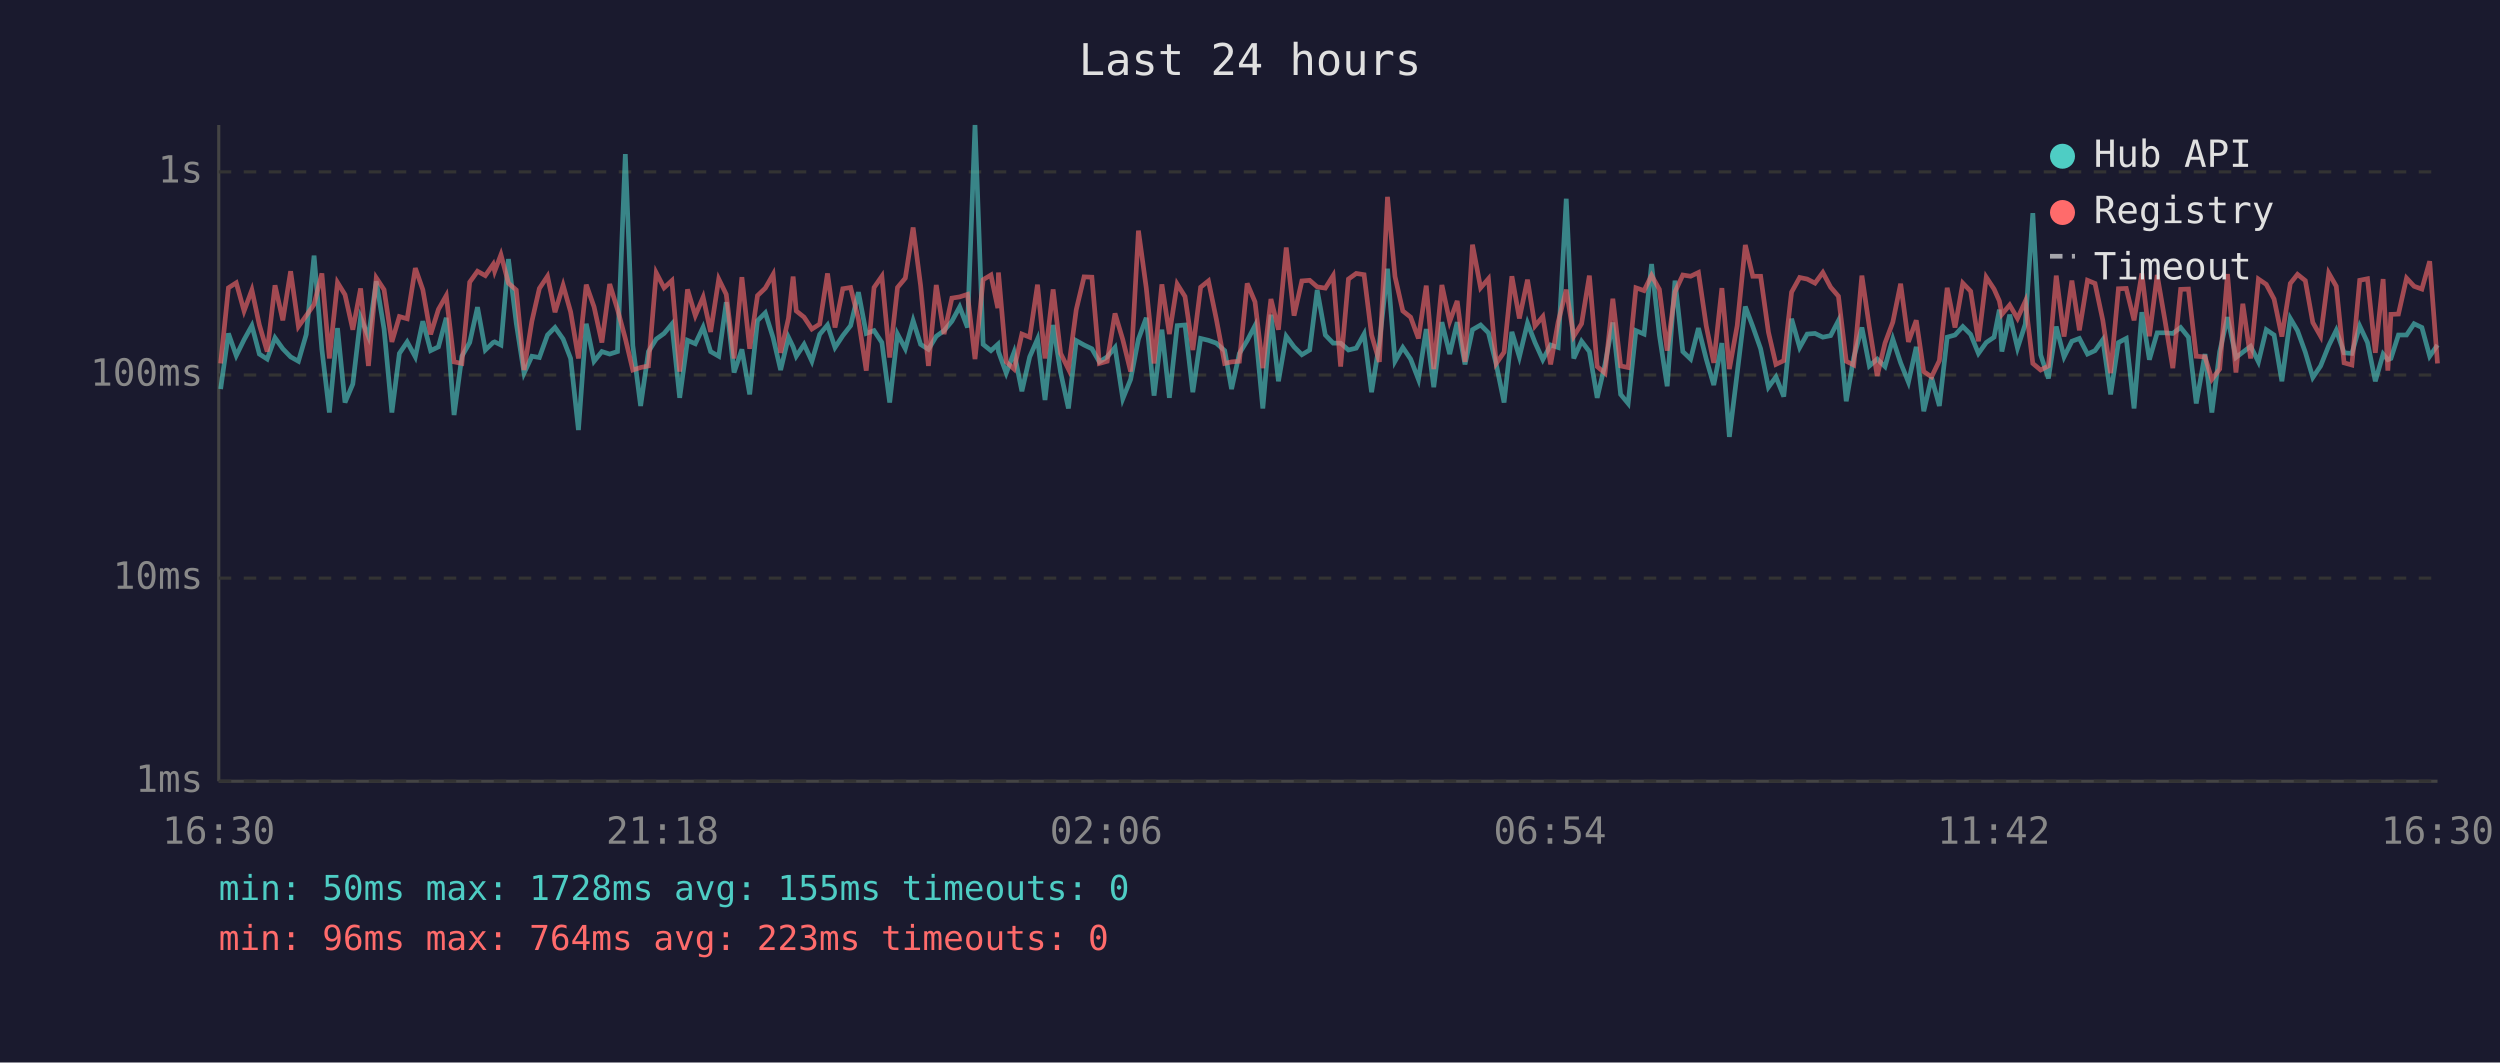
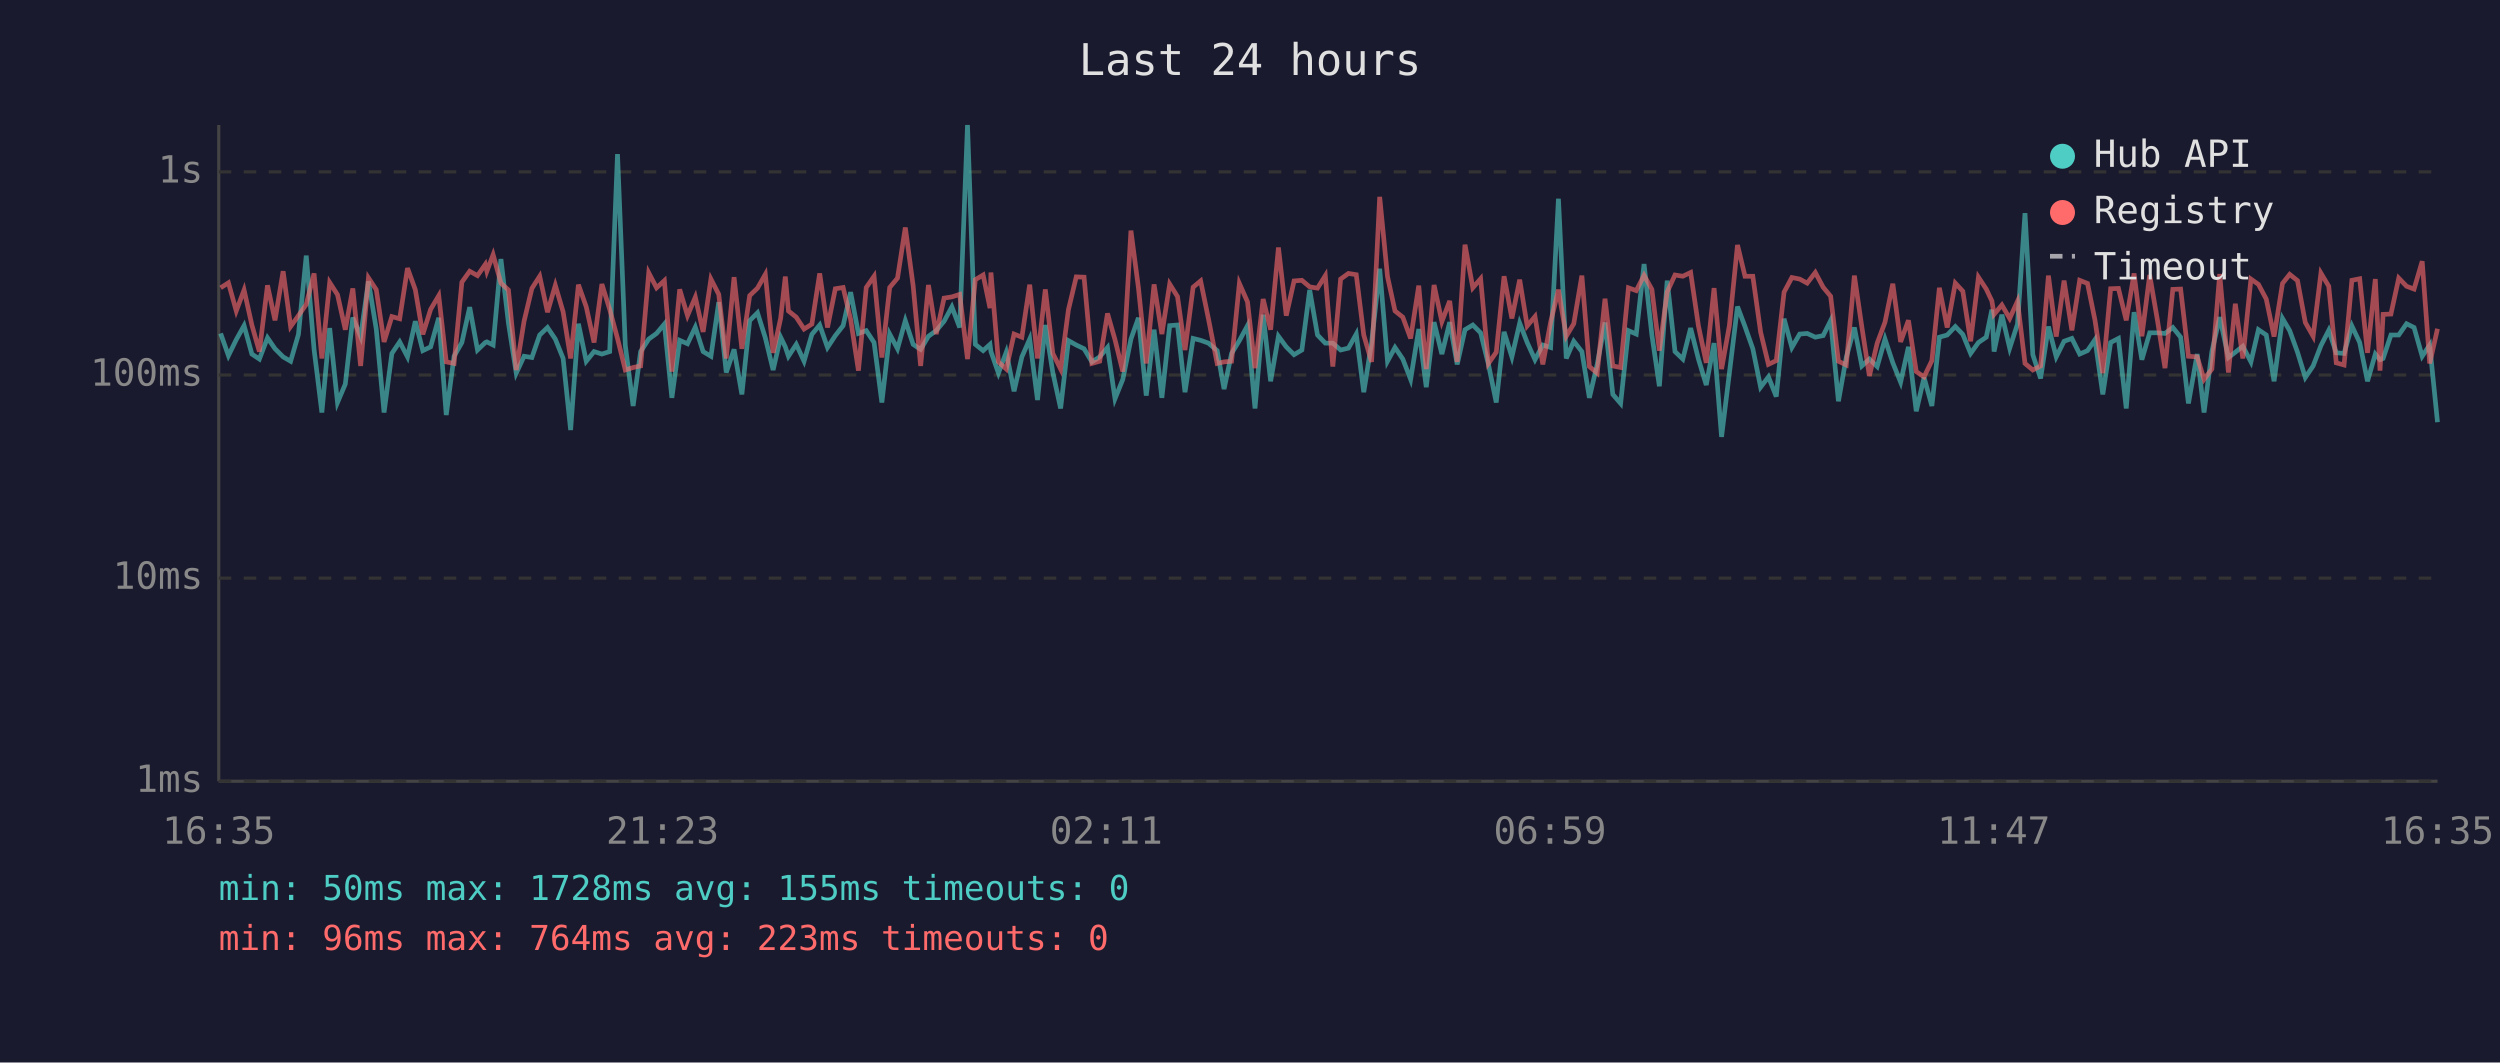
<svg xmlns="http://www.w3.org/2000/svg" viewBox="0 0 800 340" font-family="monospace" font-size="12">
  <rect width="800" height="340" fill="#1a1a2e" />
  <text x="400" y="24" fill="#e0e0e0" font-size="14" text-anchor="middle">Last 24 hours</text>
  <line x1="70" y1="40" x2="70" y2="250" stroke="#444" stroke-width="1" />
  <line x1="70" y1="250" x2="780" y2="250" stroke="#444" stroke-width="1" />
  <line x1="70" y1="250" x2="780" y2="250" stroke="#333" stroke-width="1" stroke-dasharray="4" />
  <text x="65" y="250" fill="#888" text-anchor="end" dominant-baseline="middle">1ms</text>
  <line x1="70" y1="185" x2="780" y2="185" stroke="#333" stroke-width="1" stroke-dasharray="4" />
  <text x="65" y="185" fill="#888" text-anchor="end" dominant-baseline="middle">10ms</text>
  <line x1="70" y1="120" x2="780" y2="120" stroke="#333" stroke-width="1" stroke-dasharray="4" />
  <text x="65" y="120" fill="#888" text-anchor="end" dominant-baseline="middle">100ms</text>
  <line x1="70" y1="55" x2="780" y2="55" stroke="#333" stroke-width="1" stroke-dasharray="4" />
  <text x="65" y="55" fill="#888" text-anchor="end" dominant-baseline="middle">1s</text>
-   <text x="70" y="270" fill="#888" text-anchor="middle">16:30</text>
-   <text x="212" y="270" fill="#888" text-anchor="middle">21:18</text>
-   <text x="354" y="270" fill="#888" text-anchor="middle">02:06</text>
-   <text x="496" y="270" fill="#888" text-anchor="middle">06:54</text>
-   <text x="638" y="270" fill="#888" text-anchor="middle">11:42</text>
-   <text x="780" y="270" fill="#888" text-anchor="middle">16:30</text>
-   <polyline points="70.6,124.5 73.1,106.7 75.6,113.8 78.1,108.7 80.6,104.2 83.0,113.3 85.5,114.9 88.0,108.1 90.5,111.6 93.0,114.2 95.5,115.6 98.0,107.0 100.5,81.8 103.0,111.8 105.4,132.0 108.0,105.0 110.4,128.8 112.9,122.9 115.4,101.6 117.9,107.7 120.4,90.0 122.9,105.3 125.4,132.0 127.8,113.1 130.3,109.4 132.9,114.2 135.3,102.8 137.8,112.2 140.3,111.0 142.8,101.7 145.3,132.8 147.8,114.0 150.3,109.6 152.8,98.3 155.3,112.0 157.8,109.6 158.3,109.4 160.3,110.4 162.7,82.9 165.2,103.4 167.7,119.4 170.2,114.0 172.6,114.4 175.2,107.2 177.6,104.8 180.2,108.5 182.6,114.7 185.1,137.6 187.6,103.6 190.1,115.6 192.6,112.5 195.1,113.3 197.6,112.5 200.1,49.3 202.5,110.6 205.0,129.9 207.5,112.5 210.0,108.5 212.5,106.7 215.0,103.7 217.5,127.3 220.0,108.9 222.5,110.0 225.0,104.7 227.4,112.5 230.0,114.0 232.4,96.7 234.9,119.2 237.4,111.8 239.9,126.2 242.4,102.6 244.9,100.1 247.4,108.1 249.8,118.4 252.3,107.9 253.8,111.0 254.8,114.0 257.3,110.2 259.8,115.6 262.3,107.0 264.8,104.0 267.2,111.2 269.7,107.4 272.2,104.2 274.7,93.5 277.2,106.7 279.7,105.8 282.2,109.6 284.7,128.8 287.2,106.9 289.7,111.6 292.2,102.6 294.6,110.2 297.1,111.8 299.6,107.6 302.1,105.8 304.6,102.8 307.1,98.2 309.6,104.8 312.0,40.0 314.6,110.2 317.1,112.2 319.3,110.2 319.5,112.5 322.0,119.4 324.5,112.7 327.0,125.2 329.5,114.2 332.0,108.5 334.4,128.0 337.0,104.0 339.4,119.2 341.9,130.7 344.4,109.0 346.9,110.4 349.4,111.6 351.8,115.8 354.3,114.2 356.8,111.2 359.3,127.6 361.8,121.4 364.3,108.5 366.8,101.7 369.3,126.6 371.8,105.5 374.2,127.3 376.7,104.2 379.2,104.0 381.7,125.5 384.2,108.3 386.7,108.9 389.2,109.8 391.9,112.2 394.1,124.5 396.6,113.1 399.1,109.0 401.6,104.2 404.1,130.7 406.7,100.7 409.1,122.0 411.6,107.6 414.1,111.0 416.6,113.5 419.1,112.0 421.5,92.8 424.1,107.2 426.6,109.8 429.0,109.8 431.5,112.0 434.0,111.4 436.5,106.9 438.9,125.5 441.4,109.8 444.0,86.0 446.4,115.6 448.9,111.2 451.4,114.9 453.9,121.4 456.4,105.3 458.8,123.9 461.4,103.1 463.9,113.3 466.3,103.1 468.8,116.6 471.2,105.5 473.8,104.0 476.3,106.5 478.8,116.6 481.3,128.8 483.8,106.2 486.2,114.2 488.8,103.4 491.2,109.6 493.7,115.1 496.2,110.4 498.6,111.2 501.2,63.6 503.6,114.7 506.1,109.2 508.6,112.5 511.1,127.3 513.6,116.6 516.1,103.2 518.6,126.2 521.0,129.1 523.5,105.8 526.1,106.9 528.5,84.5 531.0,107.2 533.5,123.6 536.0,89.8 538.5,112.5 541.0,114.9 543.5,105.0 546.0,114.9 548.4,123.2 551.0,109.8 553.4,139.8 555.9,119.4 558.5,98.1 560.9,104.5 563.4,111.6 565.9,123.9 568.3,120.6 570.8,126.9 573.3,102.0 575.9,111.2 578.3,106.9 580.8,106.7 583.3,107.9 585.8,107.4 588.3,102.6 590.8,128.4 593.2,114.4 595.8,104.8 598.2,117.1 600.7,114.9 603.2,117.3 605.7,108.5 608.2,116.1 610.7,122.3 613.2,111.0 615.6,131.6 618.1,120.8 620.6,129.9 623.1,107.9 625.6,107.2 628.1,104.5 630.6,107.0 633.1,113.1 635.6,109.6 638.1,107.9 639.8,99.1 640.6,112.5 643.1,100.7 645.6,111.4 648.1,103.7 650.5,68.2 653.0,113.5 655.5,121.1 658.0,104.5 660.5,114.2 663.0,109.2 665.4,108.3 668.0,113.3 670.4,112.2 672.9,108.7 675.4,126.2 677.9,109.6 680.4,108.3 682.9,130.7 685.4,99.9 687.8,115.1 690.3,106.5 692.8,106.5 695.3,106.7 697.8,104.8 700.3,107.9 702.8,129.1 705.6,113.3 707.8,132.0 710.3,112.5 712.8,101.5 715.5,114.4 717.7,112.7 720.2,110.8 722.7,115.8 725.2,105.5 727.7,107.2 730.2,122.0 732.9,101.9 735.2,105.8 737.7,112.7 740.1,120.8 742.6,117.1 745.2,110.6 747.6,105.7 750.1,112.9 752.6,113.1 755.1,104.3 757.6,109.6 760.1,122.0 762.6,113.3 764.1,115.1 765.1,114.7 767.5,107.2 770.1,107.2 772.5,103.6 775.0,104.8 777.5,114.0 780.0,110.4" fill="none" stroke="#4ecdc4" stroke-width="1.5" opacity="0.6" />
-   <polyline points="70.6,116.3 73.1,92.1 75.6,90.5 78.1,99.5 80.6,92.8 83.0,104.0 85.5,112.5 88.0,91.3 90.5,102.5 93.0,86.8 95.5,104.5 98.0,101.0 100.5,97.4 103.0,87.5 105.4,114.7 108.0,90.4 110.4,94.3 112.9,105.5 115.4,92.3 117.9,117.1 120.4,88.9 122.9,92.7 125.4,109.4 127.8,101.3 130.3,102.0 132.9,85.8 135.3,92.7 137.8,107.0 140.3,99.0 142.8,94.6 145.3,115.8 147.8,116.3 150.3,90.3 152.8,86.8 155.3,88.2 157.8,84.6 158.3,86.8 160.3,81.5 162.7,90.6 165.2,92.8 167.7,118.4 170.2,102.8 172.6,92.3 175.2,88.4 177.6,99.9 180.2,91.3 182.6,99.8 185.1,114.7 187.6,91.1 190.1,98.2 192.6,109.6 195.1,90.9 197.6,99.0 200.1,108.3 202.5,118.4 205.0,117.6 207.5,117.1 210.0,87.3 212.5,92.1 215.0,89.8 217.5,118.9 220.0,92.6 222.5,101.0 225.0,95.1 227.4,106.2 230.0,89.3 232.4,94.2 234.9,114.7 237.4,88.7 239.9,111.6 242.4,94.6 244.9,92.2 247.4,87.8 249.8,112.9 252.3,101.9 253.8,88.5 254.8,99.5 257.3,101.5 259.8,105.3 262.3,103.7 264.8,87.5 267.2,104.8 269.7,92.4 272.2,92.0 274.7,102.2 277.2,118.6 279.7,92.0 282.2,88.4 284.7,114.4 287.2,92.0 289.7,89.0 292.2,72.8 294.6,91.4 297.1,117.1 299.6,91.2 302.1,106.9 304.6,95.4 307.1,95.0 309.6,94.2 312.0,114.9 314.6,89.5 317.1,88.0 319.3,98.6 319.5,87.2 322.0,115.8 324.5,118.1 327.0,106.9 329.5,107.9 332.0,91.1 334.4,114.7 337.0,92.6 339.4,113.1 341.9,118.1 344.4,99.1 346.9,88.6 349.4,88.7 351.8,116.3 354.3,115.6 356.8,100.3 359.3,108.7 361.8,118.9 364.3,73.8 366.8,92.1 369.3,116.3 371.8,91.0 374.2,106.9 376.7,90.9 379.2,94.9 381.7,112.0 384.2,91.9 386.7,89.9 389.2,102.0 391.9,116.3 394.1,115.8 396.6,115.6 399.1,90.7 401.6,96.6 404.1,117.8 406.7,95.7 409.1,105.5 411.6,79.2 414.1,101.0 416.6,89.9 419.1,89.7 421.5,91.8 424.1,92.2 426.6,88.2 429.0,117.3 431.5,89.3 434.0,87.5 436.5,87.9 438.9,107.2 441.4,115.8 444.0,63.0 446.4,88.5 448.9,99.5 451.4,101.5 453.9,108.3 456.4,91.4 458.8,118.1 461.4,91.2 463.9,102.9 466.3,96.3 468.8,115.8 471.2,78.3 473.8,92.1 476.3,89.2 478.8,116.3 481.3,112.7 483.8,88.4 486.2,101.9 488.8,89.5 491.2,104.3 493.7,101.3 496.2,116.6 498.6,103.1 501.2,92.7 503.6,107.6 506.1,103.6 508.6,88.2 511.1,117.3 513.6,119.4 516.1,95.6 518.6,117.1 521.0,117.6 523.5,92.1 526.1,93.0 528.5,88.1 531.0,92.6 533.5,112.2 536.0,93.4 538.5,88.0 541.0,88.4 543.5,87.2 546.0,104.3 548.4,116.1 551.0,92.2 553.4,118.1 555.9,104.2 558.5,78.4 560.9,88.4 563.4,88.4 565.9,106.3 568.3,116.6 570.8,115.4 573.3,93.5 575.9,88.8 578.3,89.3 580.8,90.6 583.3,87.2 585.8,91.9 588.3,94.8 590.8,115.6 593.2,116.8 595.8,88.2 598.2,104.7 600.7,120.3 603.2,109.8 605.7,103.1 608.2,90.8 610.7,109.4 613.2,102.5 615.6,118.9 618.1,120.6 620.6,115.4 623.1,92.1 625.6,104.8 628.1,90.6 630.6,93.2 633.1,109.2 635.6,88.7 638.1,92.5 639.8,96.3 640.6,100.6 643.1,97.6 645.6,101.9 648.1,96.4 650.5,116.3 653.0,118.4 655.5,117.1 658.0,88.2 660.5,107.7 663.0,89.8 665.4,105.7 668.0,89.7 670.4,90.7 672.9,102.5 675.4,119.4 677.9,92.4 680.4,92.3 682.9,102.5 685.4,87.5 687.8,107.6 690.3,88.0 692.8,102.6 695.3,117.8 697.8,92.6 700.3,92.5 702.8,114.0 705.6,114.2 707.8,121.4 710.3,118.1 712.8,87.7 715.5,119.2 717.7,97.2 720.2,114.7 722.7,89.3 725.2,91.0 727.7,95.7 730.2,107.7 732.9,90.7 735.2,87.8 737.7,89.8 740.1,103.2 742.6,107.6 745.2,87.4 747.6,91.6 750.1,116.1 752.6,116.8 755.1,89.7 757.6,89.2 760.1,112.9 762.6,89.3 764.1,118.6 765.1,100.6 767.5,100.5 770.1,89.0 772.5,91.6 775.0,92.5 777.5,83.6 780.0,116.3" fill="none" stroke="#ff6b6b" stroke-width="1.5" opacity="0.6" />
+   <text x="70" y="270" fill="#888" text-anchor="middle">16:35</text>
+   <text x="212" y="270" fill="#888" text-anchor="middle">21:23</text>
+   <text x="354" y="270" fill="#888" text-anchor="middle">02:11</text>
+   <text x="496" y="270" fill="#888" text-anchor="middle">06:59</text>
+   <text x="638" y="270" fill="#888" text-anchor="middle">11:47</text>
+   <text x="780" y="270" fill="#888" text-anchor="middle">16:35</text>
+   <polyline points="70.6,106.7 73.1,113.8 75.6,108.7 78.1,104.2 80.6,113.3 83.0,114.9 85.6,108.1 88.0,111.6 90.6,114.2 93.0,115.6 95.5,107.0 98.0,81.8 100.5,111.8 103.0,132.0 105.5,105.0 108.0,128.8 110.5,122.9 112.9,101.6 115.4,107.7 117.9,90.0 120.4,105.3 122.9,132.0 125.4,113.1 127.9,109.4 130.4,114.2 132.9,102.8 135.3,112.2 137.8,111.0 140.4,101.7 142.8,132.8 145.3,114.0 147.8,109.6 150.3,98.3 152.8,112.0 155.3,109.6 155.8,109.4 157.8,110.4 160.3,82.9 162.7,103.4 165.2,119.4 167.7,114.0 170.2,114.4 172.7,107.2 175.2,104.8 177.7,108.5 180.2,114.7 182.6,137.6 185.1,103.6 187.6,115.6 190.1,112.5 192.6,113.3 195.1,112.5 197.6,49.3 200.1,110.6 202.6,129.9 205.0,112.5 207.6,108.5 210.1,106.7 212.6,103.7 215.0,127.3 217.5,108.9 220.0,110.0 222.5,104.7 225.0,112.5 227.5,114.0 230.0,96.7 232.4,119.2 234.9,111.8 237.4,126.2 239.9,102.6 242.4,100.1 244.9,108.1 247.4,118.4 249.8,107.9 251.3,111.0 252.3,114.0 254.8,110.2 257.3,115.6 259.8,107.0 262.3,104.0 264.8,111.2 267.3,107.4 269.8,104.2 272.2,93.5 274.7,106.7 277.2,105.8 279.7,109.6 282.2,128.8 284.7,106.9 287.2,111.6 289.7,102.6 292.2,110.2 294.6,111.8 297.1,107.6 299.6,105.8 302.1,102.8 304.6,98.2 307.1,104.8 309.6,40.0 312.1,110.2 314.6,112.2 316.8,110.2 317.1,112.5 319.5,119.4 322.0,112.7 324.5,125.2 327.0,114.2 329.5,108.5 332.0,128.0 334.5,104.0 336.9,119.2 339.4,130.7 341.9,109.0 344.4,110.4 346.9,111.6 349.4,115.8 351.9,114.2 354.4,111.2 356.8,127.6 359.3,121.4 361.9,108.5 364.3,101.7 366.8,126.6 369.3,105.5 371.8,127.3 374.3,104.2 376.8,104.0 379.2,125.5 381.8,108.3 384.2,108.9 386.7,109.8 389.5,112.2 391.7,124.5 394.1,113.1 396.6,109.0 399.2,104.2 401.6,130.7 404.2,100.7 406.6,122.0 409.1,107.6 411.6,111.0 414.1,113.5 416.6,112.0 419.1,92.8 421.6,107.2 424.1,109.8 426.5,109.8 429.0,112.0 431.5,111.4 434.0,106.9 436.4,125.5 438.9,109.8 441.5,86.0 444.0,115.6 446.4,111.2 448.9,114.9 451.4,121.4 454.0,105.3 456.4,123.9 458.9,103.1 461.4,113.3 463.9,103.1 466.3,116.6 468.8,105.5 471.3,104.0 473.8,106.5 476.3,116.6 478.8,128.8 481.3,106.2 483.8,114.2 486.3,103.4 488.7,109.6 491.2,115.1 493.7,110.4 496.2,111.2 498.7,63.6 501.2,114.7 503.6,109.2 506.2,112.5 508.6,127.3 511.1,116.6 513.6,103.2 516.1,126.2 518.6,129.1 521.1,105.8 523.6,106.9 526.1,84.5 528.6,107.2 531.0,123.6 533.5,89.8 536.0,112.5 538.5,114.9 541.0,105.0 543.5,114.9 546.0,123.2 548.5,109.8 550.9,139.8 553.4,119.4 556.0,98.1 558.4,104.5 560.9,111.6 563.4,123.9 565.9,120.6 568.4,126.9 570.9,102.0 573.4,111.2 575.9,106.9 578.3,106.7 580.9,107.9 583.4,107.4 585.8,102.6 588.3,128.4 590.8,114.4 593.4,104.8 595.8,117.1 598.2,114.9 600.7,117.3 603.2,108.5 605.7,116.1 608.2,122.3 610.7,111.0 613.2,131.6 615.7,120.8 618.2,129.9 620.6,107.9 623.1,107.2 625.7,104.5 628.1,107.0 630.6,113.1 633.1,109.6 635.6,107.9 637.4,99.1 638.1,112.5 640.6,100.7 643.1,111.4 645.6,103.7 648.0,68.2 650.5,113.5 653.0,121.1 655.5,104.5 658.0,114.2 660.5,109.2 663.0,108.3 665.5,113.3 668.0,112.2 670.4,108.7 672.9,126.2 675.4,109.6 677.9,108.3 680.4,130.7 682.9,99.9 685.4,115.1 687.9,106.5 690.4,106.5 692.8,106.7 695.3,104.8 697.8,107.9 700.3,129.1 703.1,113.3 705.3,132.0 707.8,112.5 710.3,101.5 713.1,114.4 715.3,112.7 717.7,110.8 720.3,115.8 722.7,105.5 725.2,107.2 727.7,122.0 730.4,101.9 732.7,105.8 735.2,112.7 737.7,120.8 740.2,117.1 742.7,110.6 745.2,105.7 747.6,112.9 750.1,113.1 752.6,104.3 755.1,109.6 757.6,122.0 760.1,113.3 761.6,115.1 762.6,114.7 765.1,107.2 767.6,107.2 770.1,103.6 772.5,104.8 775.1,114.0 777.5,110.4 780.0,135.1" fill="none" stroke="#4ecdc4" stroke-width="1.5" opacity="0.6" />
+   <polyline points="70.6,92.1 73.1,90.5 75.6,99.5 78.1,92.8 80.6,104.0 83.0,112.5 85.6,91.3 88.0,102.5 90.6,86.8 93.0,104.5 95.5,101.0 98.0,97.4 100.5,87.5 103.0,114.7 105.5,90.4 108.0,94.3 110.5,105.5 112.9,92.3 115.4,117.1 117.9,88.9 120.4,92.7 122.9,109.4 125.4,101.3 127.9,102.0 130.4,85.8 132.9,92.7 135.3,107.0 137.8,99.0 140.4,94.6 142.8,115.8 145.3,116.3 147.8,90.3 150.3,86.8 152.8,88.2 155.3,84.6 155.8,86.8 157.8,81.5 160.3,90.6 162.7,92.8 165.2,118.4 167.7,102.8 170.2,92.3 172.7,88.4 175.2,99.9 177.7,91.3 180.2,99.8 182.6,114.7 185.1,91.1 187.6,98.2 190.1,109.6 192.6,90.9 195.1,99.0 197.6,108.3 200.1,118.4 202.6,117.6 205.0,117.1 207.6,87.3 210.1,92.1 212.6,89.8 215.0,118.9 217.5,92.6 220.0,101.0 222.5,95.1 225.0,106.2 227.5,89.3 230.0,94.2 232.4,114.7 234.9,88.7 237.4,111.6 239.9,94.6 242.4,92.2 244.9,87.8 247.4,112.9 249.8,101.9 251.3,88.5 252.3,99.5 254.8,101.5 257.3,105.3 259.8,103.7 262.3,87.5 264.8,104.8 267.3,92.4 269.8,92.0 272.2,102.2 274.7,118.6 277.2,92.0 279.7,88.4 282.2,114.4 284.7,92.0 287.2,89.0 289.7,72.8 292.2,91.4 294.6,117.1 297.1,91.2 299.6,106.9 302.1,95.4 304.6,95.0 307.1,94.2 309.6,114.9 312.1,89.5 314.6,88.0 316.8,98.6 317.1,87.2 319.5,115.8 322.0,118.1 324.5,106.9 327.0,107.9 329.5,91.1 332.0,114.7 334.5,92.6 336.9,113.1 339.4,118.1 341.9,99.1 344.4,88.6 346.9,88.7 349.4,116.3 351.9,115.6 354.4,100.3 356.8,108.7 359.3,118.9 361.9,73.8 364.3,92.1 366.8,116.3 369.3,91.0 371.8,106.9 374.3,90.9 376.8,94.9 379.2,112.0 381.8,91.9 384.2,89.9 386.7,102.0 389.5,116.3 391.7,115.8 394.1,115.6 396.6,90.7 399.2,96.6 401.6,117.8 404.2,95.7 406.6,105.5 409.1,79.2 411.6,101.0 414.1,89.9 416.6,89.7 419.1,91.8 421.6,92.2 424.1,88.2 426.5,117.3 429.0,89.3 431.5,87.5 434.0,87.9 436.4,107.2 438.9,115.8 441.5,63.0 444.0,88.5 446.4,99.5 448.9,101.5 451.4,108.3 454.0,91.4 456.4,118.1 458.9,91.2 461.4,102.9 463.9,96.3 466.3,115.8 468.8,78.3 471.3,92.1 473.8,89.2 476.3,116.3 478.8,112.7 481.3,88.4 483.8,101.9 486.3,89.5 488.7,104.3 491.2,101.3 493.7,116.6 496.2,103.1 498.7,92.7 501.2,107.6 503.6,103.6 506.2,88.2 508.6,117.3 511.1,119.4 513.6,95.6 516.1,117.1 518.6,117.6 521.1,92.1 523.6,93.0 526.1,88.1 528.6,92.6 531.0,112.2 533.5,93.4 536.0,88.0 538.5,88.4 541.0,87.2 543.5,104.3 546.0,116.1 548.5,92.2 550.9,118.1 553.4,104.2 556.0,78.4 558.4,88.4 560.9,88.4 563.4,106.3 565.9,116.6 568.4,115.4 570.9,93.5 573.4,88.8 575.9,89.3 578.3,90.6 580.9,87.2 583.4,91.9 585.8,94.8 588.3,115.6 590.8,116.8 593.4,88.2 595.8,104.7 598.2,120.3 600.7,109.8 603.2,103.1 605.7,90.8 608.2,109.4 610.7,102.5 613.2,118.9 615.7,120.6 618.2,115.4 620.6,92.1 623.1,104.8 625.7,90.6 628.1,93.2 630.6,109.2 633.1,88.7 635.6,92.5 637.4,96.3 638.1,100.6 640.6,97.6 643.1,101.9 645.6,96.4 648.0,116.3 650.5,118.4 653.0,117.1 655.5,88.2 658.0,107.7 660.5,89.8 663.0,105.7 665.5,89.7 668.0,90.7 670.4,102.5 672.9,119.4 675.4,92.4 677.9,92.3 680.4,102.5 682.9,87.5 685.4,107.6 687.9,88.0 690.4,102.6 692.8,117.8 695.3,92.6 697.8,92.5 700.3,114.0 703.1,114.2 705.3,121.4 707.8,118.1 710.3,87.7 713.1,119.2 715.3,97.2 717.7,114.7 720.3,89.3 722.7,91.0 725.2,95.7 727.7,107.7 730.4,90.7 732.7,87.8 735.2,89.8 737.7,103.2 740.2,107.6 742.7,87.4 745.2,91.6 747.6,116.1 750.1,116.8 752.6,89.7 755.1,89.2 757.6,112.9 760.1,89.3 761.6,118.6 762.6,100.6 765.1,100.5 767.6,89.0 770.1,91.6 772.5,92.5 775.1,83.6 777.5,116.3 780.0,105.2" fill="none" stroke="#ff6b6b" stroke-width="1.5" opacity="0.6" />
  <circle cx="660" cy="50" r="4" fill="#4ecdc4" />
  <text x="670" y="50" fill="#e0e0e0" dominant-baseline="middle">Hub API</text>
  <circle cx="660" cy="68" r="4" fill="#ff6b6b" />
  <text x="670" y="68" fill="#e0e0e0" dominant-baseline="middle">Registry</text>
  <line x1="656" y1="82" x2="664" y2="82" stroke="#e0e0e0" stroke-width="1.5" stroke-dasharray="4,3" opacity="0.7" />
  <text x="670" y="86" fill="#e0e0e0" dominant-baseline="middle">Timeout</text>
  <text x="70" y="288" fill="#4ecdc4" font-size="11">min: 50ms  max: 1728ms  avg: 155ms  timeouts: 0</text>
  <text x="70" y="304" fill="#ff6b6b" font-size="11">min: 96ms  max: 764ms  avg: 223ms  timeouts: 0</text>
</svg>
